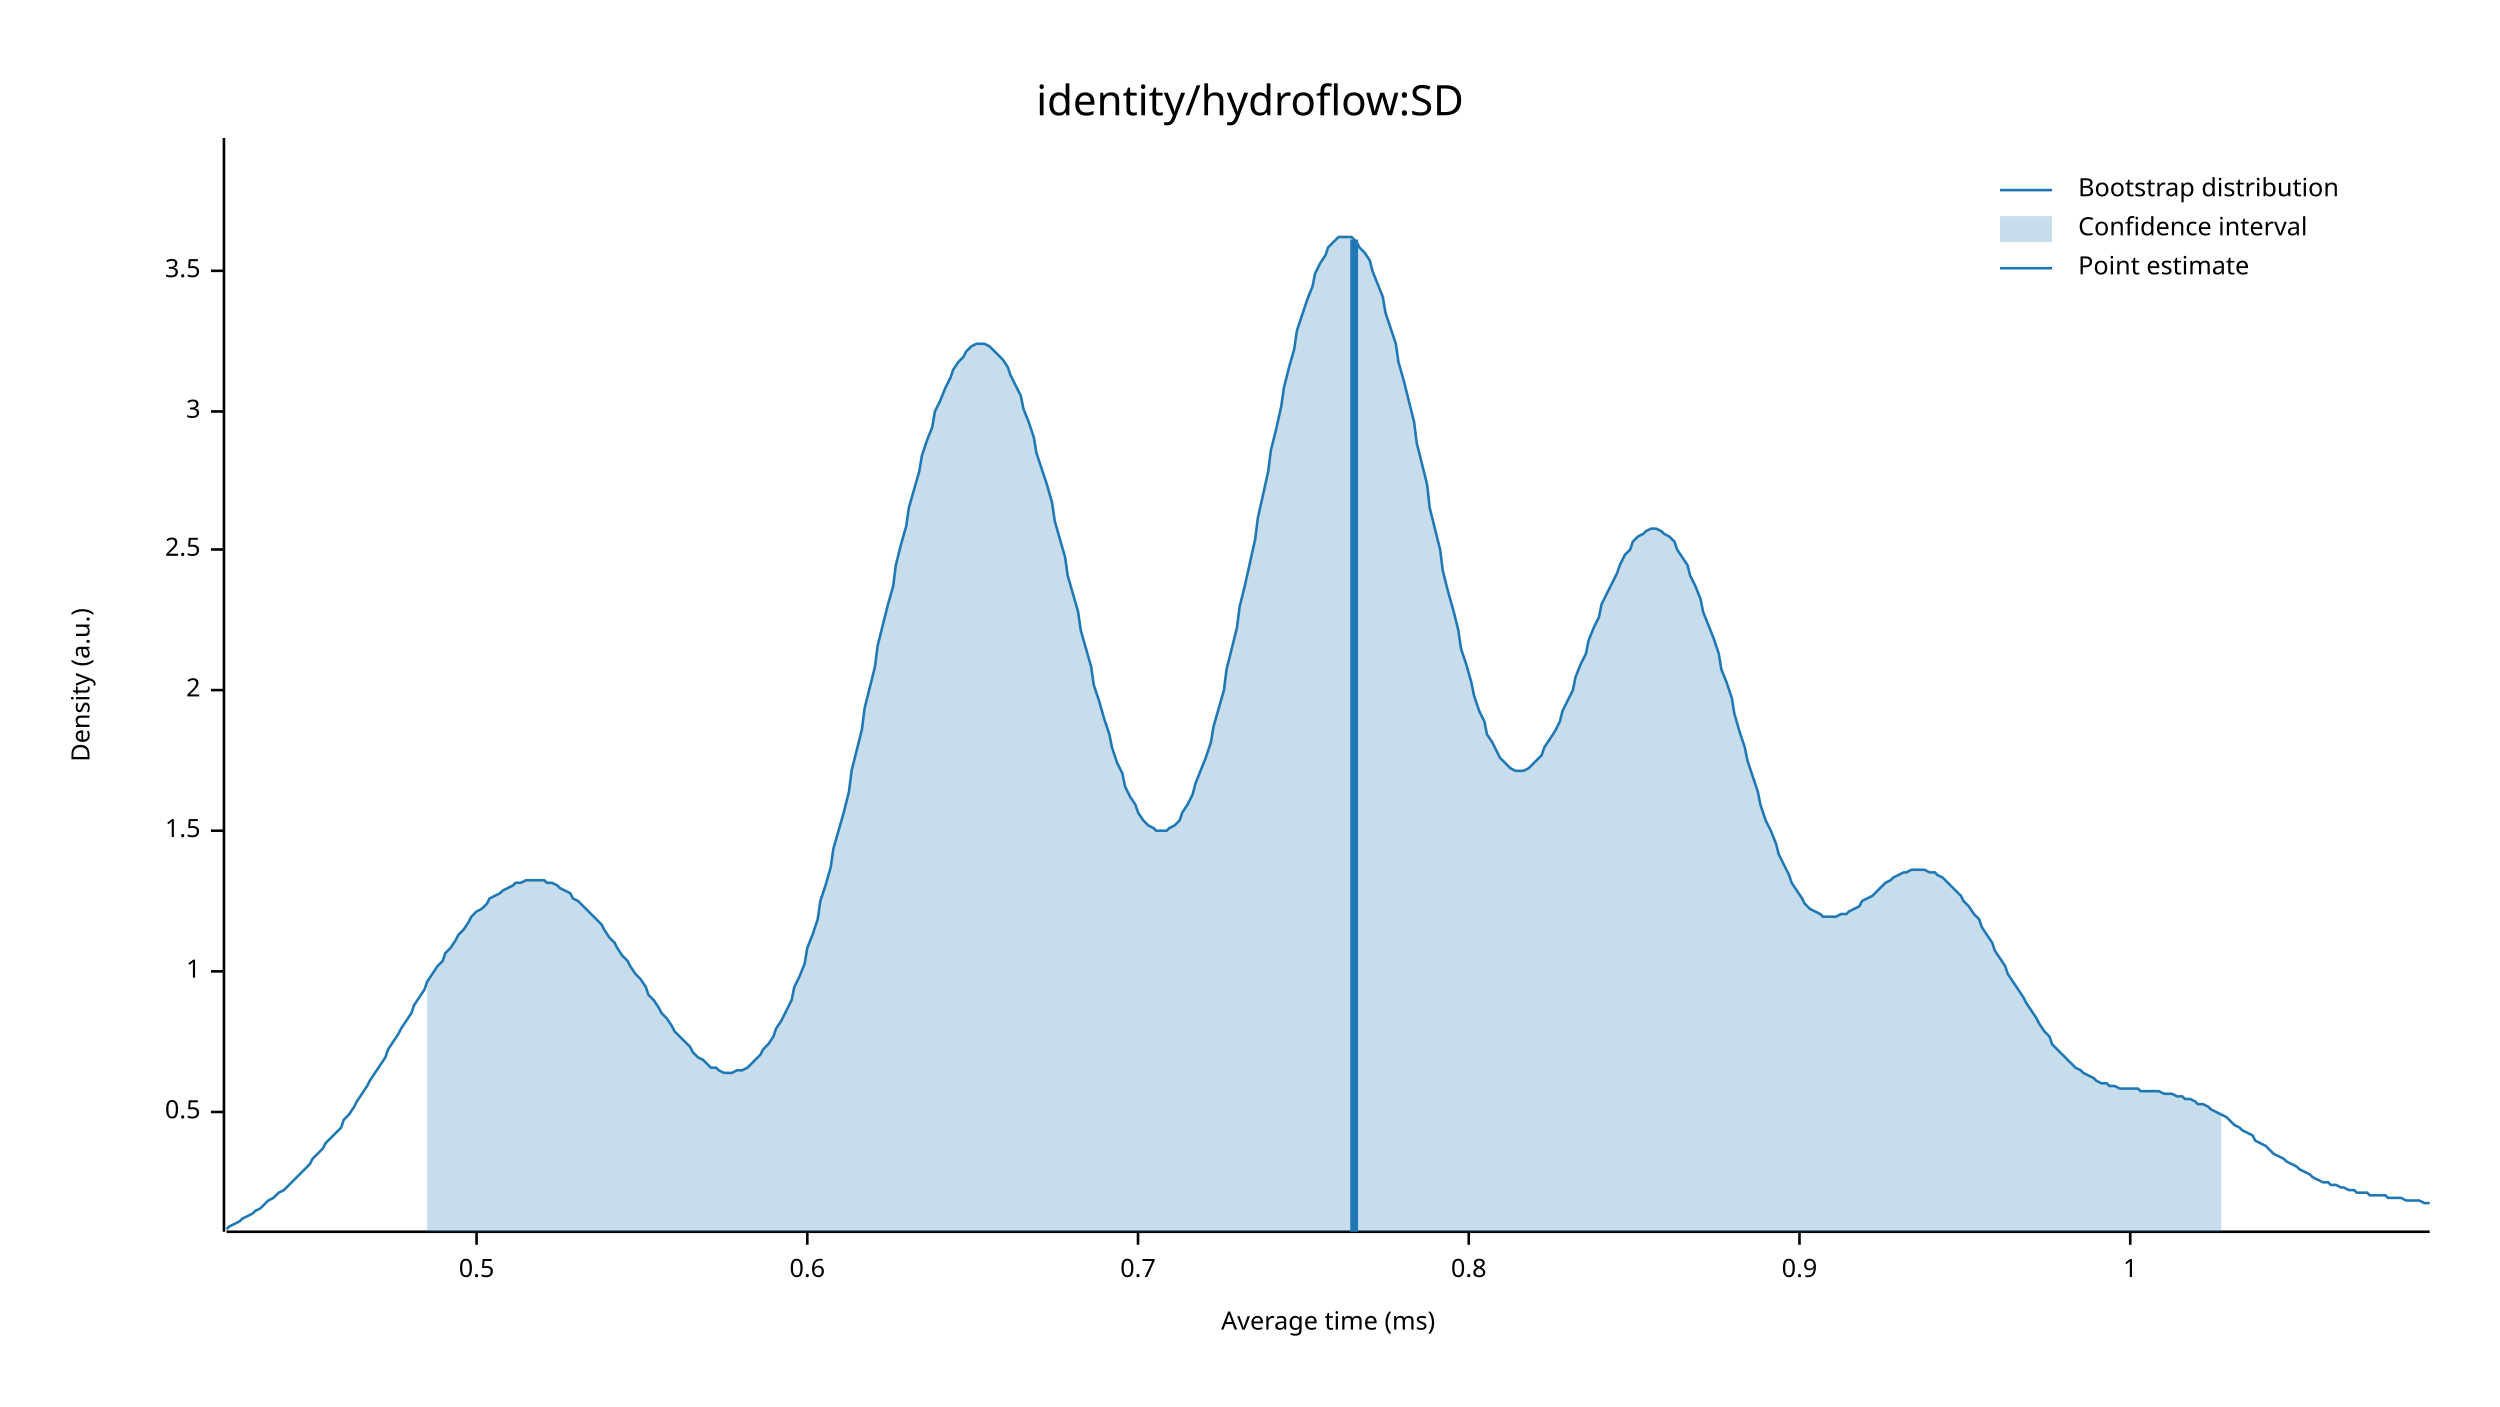
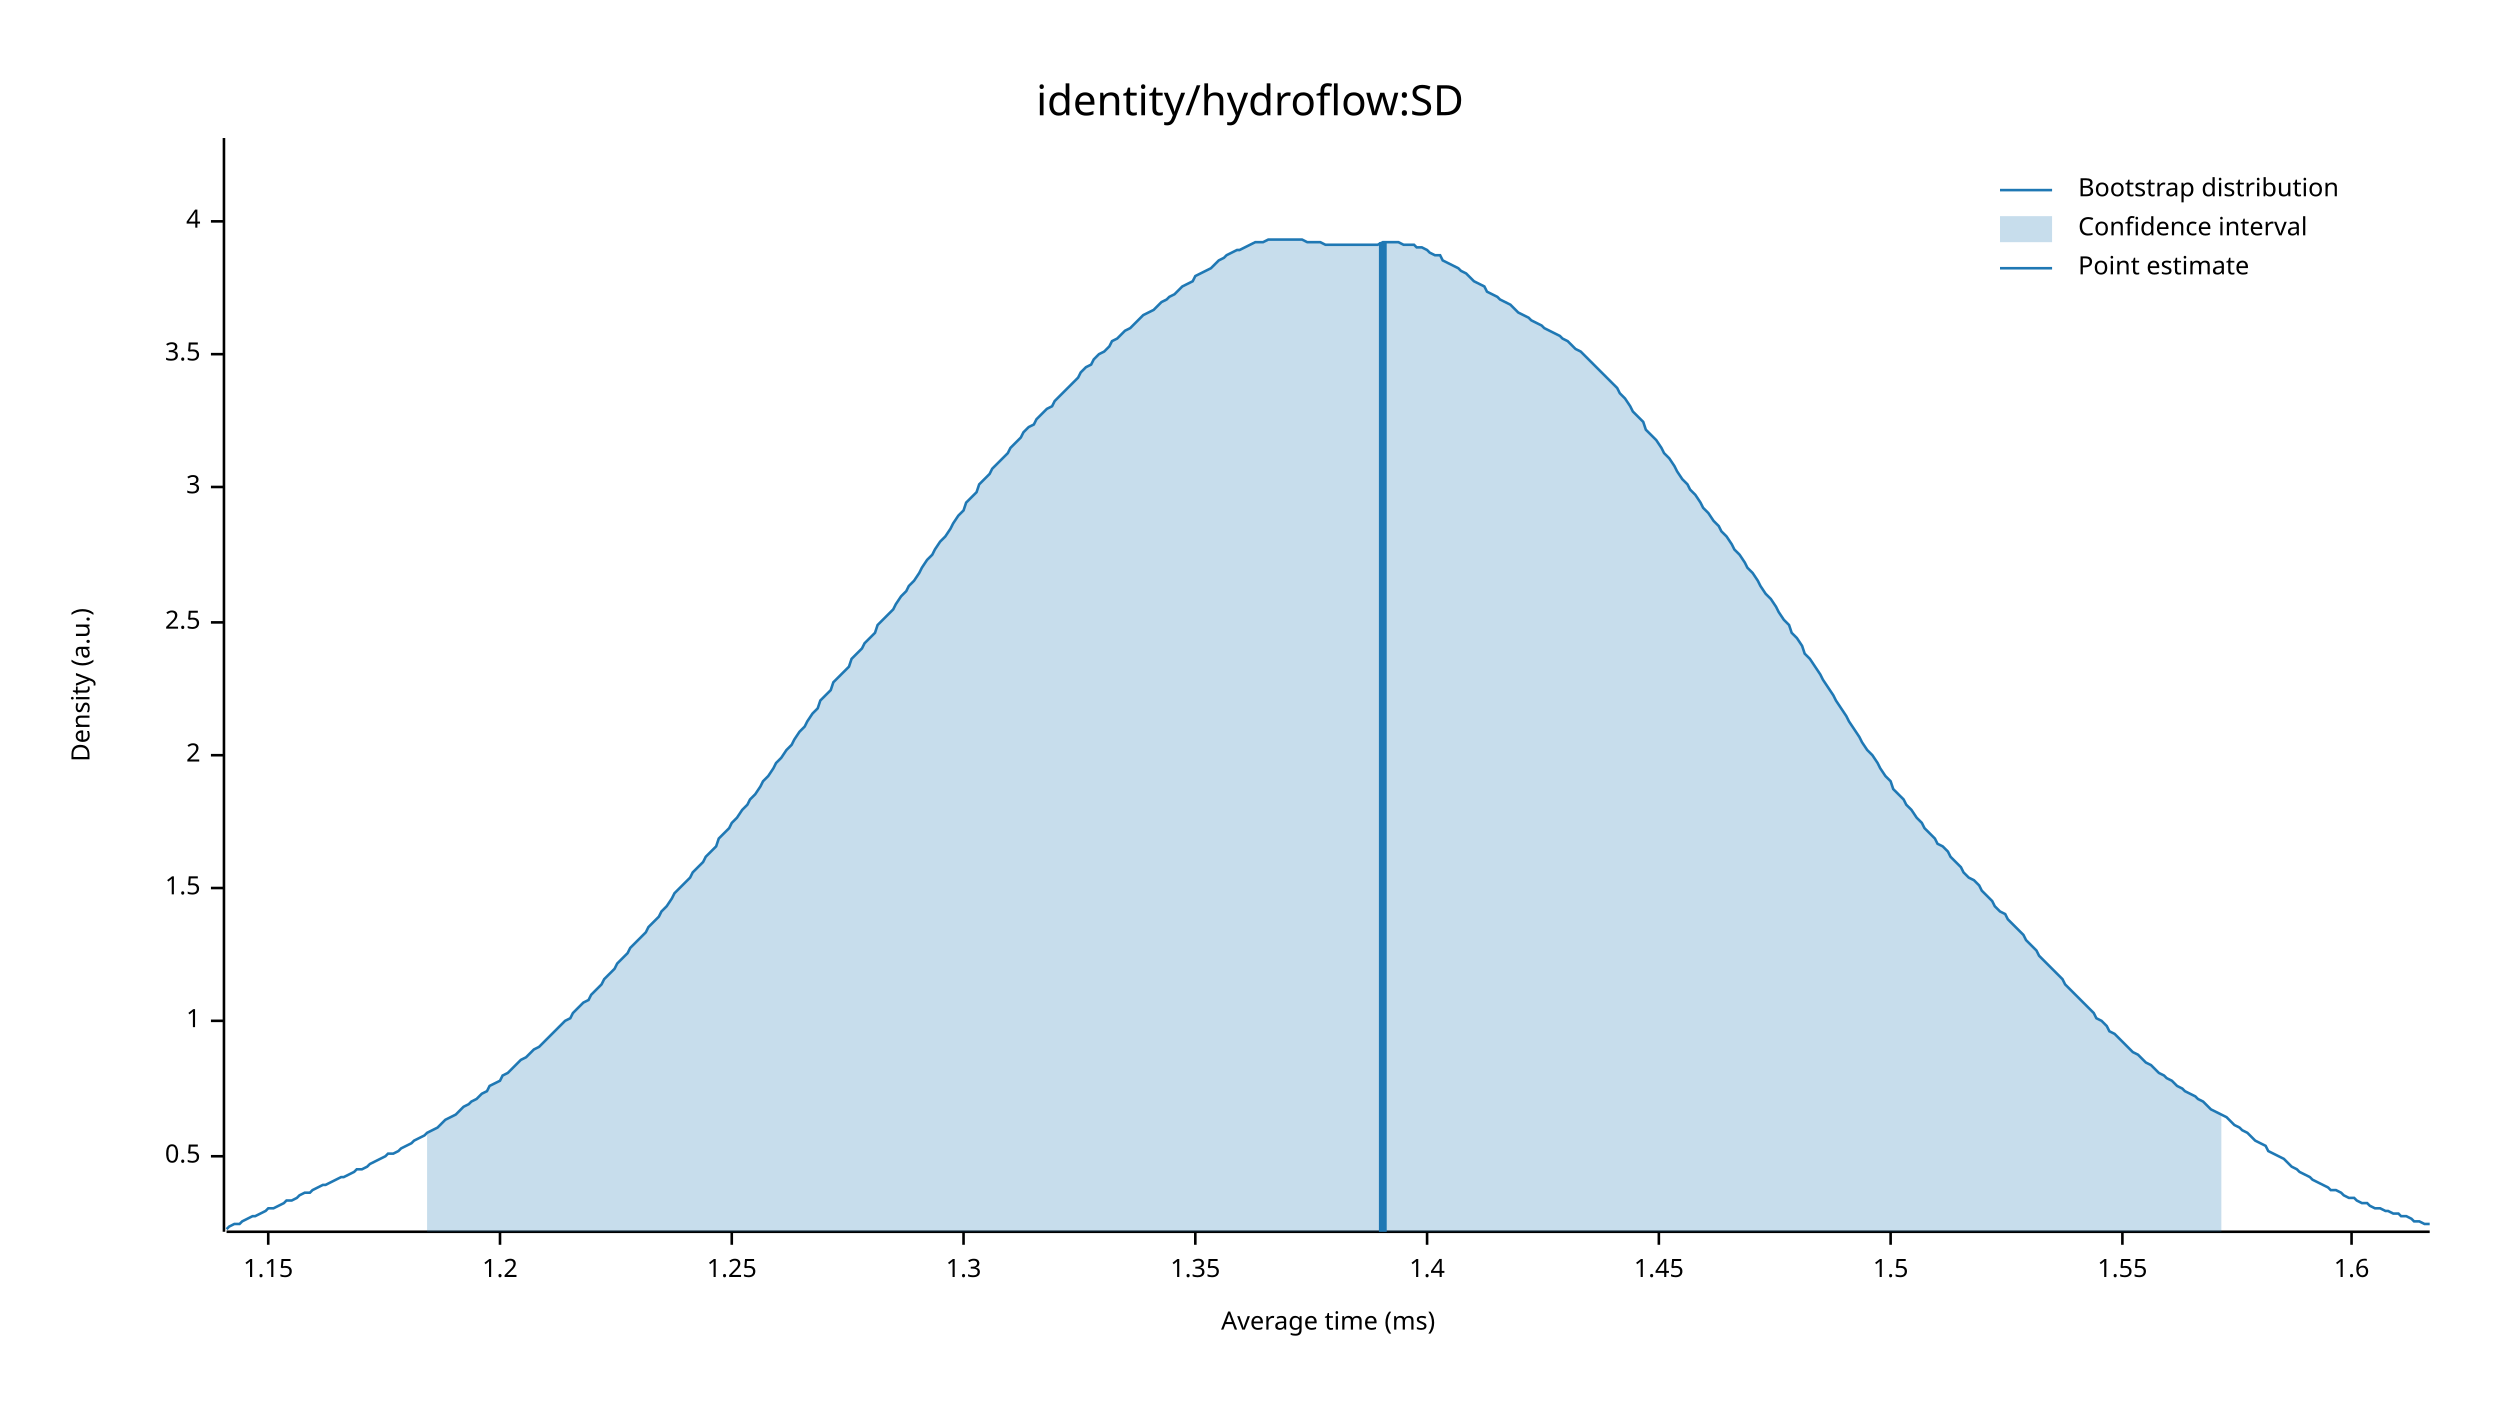
<svg xmlns="http://www.w3.org/2000/svg" width="960" height="540" viewBox="0 0 960 540">
  <text x="480" y="32" dy="0.76em" text-anchor="middle" font-family="sans-serif" font-size="16.129" opacity="1" fill="#000000">
identity/hydroflow:SD
</text>
  <text x="27" y="263" dy="0.76em" text-anchor="middle" font-family="sans-serif" font-size="9.677" opacity="1" fill="#000000" transform="rotate(270, 27, 263)">
Density (a.u.)
</text>
  <text x="510" y="513" dy="-0.5ex" text-anchor="middle" font-family="sans-serif" font-size="9.677" opacity="1" fill="#000000">
Average time (ms)
</text>
  <polyline fill="none" opacity="1" stroke="#000000" stroke-width="1" points="86,53 86,473 " />
-   <text x="77" y="427" dy="0.5ex" text-anchor="end" font-family="sans-serif" font-size="9.677" opacity="1" fill="#000000">
+   <text x="77" y="444" dy="0.5ex" text-anchor="end" font-family="sans-serif" font-size="9.677" opacity="1" fill="#000000">
0.5
</text>
-   <polyline fill="none" opacity="1" stroke="#000000" stroke-width="1" points="81,427 86,427 " />
-   <text x="77" y="373" dy="0.5ex" text-anchor="end" font-family="sans-serif" font-size="9.677" opacity="1" fill="#000000">
+   <polyline fill="none" opacity="1" stroke="#000000" stroke-width="1" points="81,444 86,444 " />
+   <text x="77" y="392" dy="0.5ex" text-anchor="end" font-family="sans-serif" font-size="9.677" opacity="1" fill="#000000">
1
</text>
-   <polyline fill="none" opacity="1" stroke="#000000" stroke-width="1" points="81,373 86,373 " />
-   <text x="77" y="319" dy="0.5ex" text-anchor="end" font-family="sans-serif" font-size="9.677" opacity="1" fill="#000000">
+   <polyline fill="none" opacity="1" stroke="#000000" stroke-width="1" points="81,392 86,392 " />
+   <text x="77" y="341" dy="0.5ex" text-anchor="end" font-family="sans-serif" font-size="9.677" opacity="1" fill="#000000">
1.5
</text>
-   <polyline fill="none" opacity="1" stroke="#000000" stroke-width="1" points="81,319 86,319 " />
-   <text x="77" y="265" dy="0.5ex" text-anchor="end" font-family="sans-serif" font-size="9.677" opacity="1" fill="#000000">
+   <polyline fill="none" opacity="1" stroke="#000000" stroke-width="1" points="81,341 86,341 " />
+   <text x="77" y="290" dy="0.5ex" text-anchor="end" font-family="sans-serif" font-size="9.677" opacity="1" fill="#000000">
2
</text>
-   <polyline fill="none" opacity="1" stroke="#000000" stroke-width="1" points="81,265 86,265 " />
-   <text x="77" y="211" dy="0.5ex" text-anchor="end" font-family="sans-serif" font-size="9.677" opacity="1" fill="#000000">
+   <polyline fill="none" opacity="1" stroke="#000000" stroke-width="1" points="81,290 86,290 " />
+   <text x="77" y="239" dy="0.5ex" text-anchor="end" font-family="sans-serif" font-size="9.677" opacity="1" fill="#000000">
2.5
</text>
-   <polyline fill="none" opacity="1" stroke="#000000" stroke-width="1" points="81,211 86,211 " />
-   <text x="77" y="158" dy="0.5ex" text-anchor="end" font-family="sans-serif" font-size="9.677" opacity="1" fill="#000000">
+   <polyline fill="none" opacity="1" stroke="#000000" stroke-width="1" points="81,239 86,239 " />
+   <text x="77" y="187" dy="0.5ex" text-anchor="end" font-family="sans-serif" font-size="9.677" opacity="1" fill="#000000">
3
</text>
-   <polyline fill="none" opacity="1" stroke="#000000" stroke-width="1" points="81,158 86,158 " />
-   <text x="77" y="104" dy="0.5ex" text-anchor="end" font-family="sans-serif" font-size="9.677" opacity="1" fill="#000000">
+   <polyline fill="none" opacity="1" stroke="#000000" stroke-width="1" points="81,187 86,187 " />
+   <text x="77" y="136" dy="0.5ex" text-anchor="end" font-family="sans-serif" font-size="9.677" opacity="1" fill="#000000">
3.5
</text>
-   <polyline fill="none" opacity="1" stroke="#000000" stroke-width="1" points="81,104 86,104 " />
+   <polyline fill="none" opacity="1" stroke="#000000" stroke-width="1" points="81,136 86,136 " />
+   <text x="77" y="85" dy="0.5ex" text-anchor="end" font-family="sans-serif" font-size="9.677" opacity="1" fill="#000000">
+ 4
+ </text>
+   <polyline fill="none" opacity="1" stroke="#000000" stroke-width="1" points="81,85 86,85 " />
  <polyline fill="none" opacity="1" stroke="#000000" stroke-width="1" points="87,473 933,473 " />
-   <text x="183" y="483" dy="0.76em" text-anchor="middle" font-family="sans-serif" font-size="9.677" opacity="1" fill="#000000">
- 0.5
+   <text x="103" y="483" dy="0.76em" text-anchor="middle" font-family="sans-serif" font-size="9.677" opacity="1" fill="#000000">
+ 1.15
</text>
-   <polyline fill="none" opacity="1" stroke="#000000" stroke-width="1" points="183,473 183,478 " />
-   <text x="310" y="483" dy="0.76em" text-anchor="middle" font-family="sans-serif" font-size="9.677" opacity="1" fill="#000000">
- 0.6
+   <polyline fill="none" opacity="1" stroke="#000000" stroke-width="1" points="103,473 103,478 " />
+   <text x="192" y="483" dy="0.76em" text-anchor="middle" font-family="sans-serif" font-size="9.677" opacity="1" fill="#000000">
+ 1.2
</text>
-   <polyline fill="none" opacity="1" stroke="#000000" stroke-width="1" points="310,473 310,478 " />
-   <text x="437" y="483" dy="0.76em" text-anchor="middle" font-family="sans-serif" font-size="9.677" opacity="1" fill="#000000">
- 0.7
+   <polyline fill="none" opacity="1" stroke="#000000" stroke-width="1" points="192,473 192,478 " />
+   <text x="281" y="483" dy="0.76em" text-anchor="middle" font-family="sans-serif" font-size="9.677" opacity="1" fill="#000000">
+ 1.25
</text>
-   <polyline fill="none" opacity="1" stroke="#000000" stroke-width="1" points="437,473 437,478 " />
-   <text x="564" y="483" dy="0.76em" text-anchor="middle" font-family="sans-serif" font-size="9.677" opacity="1" fill="#000000">
- 0.8
+   <polyline fill="none" opacity="1" stroke="#000000" stroke-width="1" points="281,473 281,478 " />
+   <text x="370" y="483" dy="0.76em" text-anchor="middle" font-family="sans-serif" font-size="9.677" opacity="1" fill="#000000">
+ 1.3
</text>
-   <polyline fill="none" opacity="1" stroke="#000000" stroke-width="1" points="564,473 564,478 " />
-   <text x="691" y="483" dy="0.76em" text-anchor="middle" font-family="sans-serif" font-size="9.677" opacity="1" fill="#000000">
- 0.9
+   <polyline fill="none" opacity="1" stroke="#000000" stroke-width="1" points="370,473 370,478 " />
+   <text x="459" y="483" dy="0.76em" text-anchor="middle" font-family="sans-serif" font-size="9.677" opacity="1" fill="#000000">
+ 1.35
</text>
-   <polyline fill="none" opacity="1" stroke="#000000" stroke-width="1" points="691,473 691,478 " />
-   <text x="818" y="483" dy="0.76em" text-anchor="middle" font-family="sans-serif" font-size="9.677" opacity="1" fill="#000000">
- 1
+   <polyline fill="none" opacity="1" stroke="#000000" stroke-width="1" points="459,473 459,478 " />
+   <text x="548" y="483" dy="0.76em" text-anchor="middle" font-family="sans-serif" font-size="9.677" opacity="1" fill="#000000">
+ 1.4
</text>
-   <polyline fill="none" opacity="1" stroke="#000000" stroke-width="1" points="818,473 818,478 " />
-   <polyline fill="none" opacity="1" stroke="#1F78B4" stroke-width="1" points="87,472 88,471 90,470 92,469 93,468 95,467 97,466 98,465 100,464 102,462 103,461 105,460 107,458 109,457 110,456 112,454 114,452 115,451 117,449 119,447 120,445 122,443 124,441 125,439 127,437 129,435 131,433 132,430 134,428 136,425 137,423 139,420 141,417 142,415 144,412 146,409 148,406 149,403 151,400 153,397 154,395 156,392 158,389 159,386 161,383 163,380 164,377 166,374 168,371 170,369 171,366 173,364 175,361 176,359 178,357 180,354 181,352 183,350 185,349 187,347 188,345 190,344 192,343 193,342 195,341 197,340 198,339 200,339 202,338 203,338 205,338 207,338 209,338 210,339 212,339 214,340 215,341 217,342 219,343 220,345 222,346 224,348 226,350 227,351 229,353 231,355 232,357 234,360 236,362 237,364 239,367 241,369 242,371 244,374 246,376 248,379 249,382 251,384 253,387 254,389 256,391 258,394 259,396 261,398 263,400 265,402 266,404 268,406 270,407 271,408 273,410 275,410 276,411 278,412 280,412 281,412 283,411 285,411 287,410 288,409 290,407 292,405 293,403 295,401 297,398 298,395 300,392 302,388 304,384 305,379 307,375 309,370 310,364 312,359 314,353 315,346 317,340 319,333 320,326 322,319 324,312 326,304 327,296 329,288 331,280 332,272 334,264 336,256 337,248 339,240 341,232 343,225 344,217 346,209 348,202 349,195 351,188 353,181 354,175 356,169 358,164 359,158 361,154 363,149 365,145 366,142 368,139 370,137 371,135 373,133 375,132 376,132 378,132 380,133 381,134 383,136 385,138 387,141 388,144 390,148 392,152 393,157 395,162 397,168 398,174 400,180 402,186 404,193 405,200 407,207 409,214 410,221 412,228 414,235 415,242 417,249 419,256 420,263 422,269 424,276 426,282 427,287 429,293 431,297 432,302 434,306 436,309 437,312 439,315 441,317 443,318 444,319 446,319 448,319 449,318 451,317 453,315 454,312 456,309 458,305 459,301 461,296 463,291 465,285 466,279 468,272 470,265 471,257 473,249 475,241 476,233 478,225 480,216 482,207 483,199 485,190 487,181 488,173 490,165 492,156 493,149 495,141 497,134 498,127 500,121 502,115 504,110 505,105 507,101 509,98 510,95 512,93 514,91 515,91 517,91 519,91 521,93 522,95 524,97 526,100 527,104 529,109 531,114 532,120 534,126 536,132 537,139 539,146 541,154 543,162 544,170 546,178 548,186 549,195 551,203 553,211 554,219 556,227 558,234 560,242 561,249 563,255 565,262 566,267 568,273 570,277 571,282 573,285 575,289 576,291 578,293 580,295 582,296 583,296 585,296 587,295 588,294 590,292 592,290 593,287 595,284 597,281 599,277 600,273 602,269 604,265 605,260 607,255 609,251 610,246 612,241 614,237 615,232 617,228 619,224 621,220 622,217 624,213 626,211 627,208 629,206 631,205 632,204 634,203 636,203 638,204 639,205 641,206 643,208 644,211 646,214 648,217 649,221 651,225 653,230 654,235 656,240 658,245 660,251 661,257 663,262 665,268 666,274 668,281 670,287 671,292 673,298 675,304 676,309 678,315 680,319 682,324 683,328 685,332 687,336 688,339 690,342 692,345 693,347 695,349 697,350 699,351 700,352 702,352 704,352 705,352 707,351 709,351 710,350 712,349 714,348 715,346 717,345 719,344 721,342 722,341 724,339 726,338 727,337 729,336 731,335 732,335 734,334 736,334 738,334 739,334 741,335 743,335 744,336 746,337 748,339 749,340 751,342 753,344 754,346 756,348 758,351 760,353 761,356 763,359 765,362 766,365 768,368 770,371 771,374 773,377 775,380 777,383 778,385 780,388 782,391 783,393 785,396 787,398 788,401 790,403 792,405 793,406 795,408 797,410 799,411 800,412 802,413 804,414 805,415 807,416 809,416 810,417 812,417 814,418 816,418 817,418 819,418 821,418 822,419 824,419 826,419 827,419 829,419 831,420 832,420 834,420 836,421 838,421 839,422 841,422 843,423 844,424 846,424 848,425 849,426 851,427 853,428 855,429 856,430 858,432 860,433 861,434 863,435 865,436 866,438 868,439 870,440 871,441 873,443 875,444 877,445 878,446 880,447 882,448 883,449 885,450 887,451 888,452 890,453 892,454 894,454 895,455 897,455 899,456 900,456 902,457 904,457 905,458 907,458 909,458 910,459 912,459 914,459 916,459 917,460 919,460 921,460 922,460 924,461 926,461 927,461 929,461 931,462 933,462 " />
-   <polygon opacity="0.25" fill="#1F78B4" points="164,377 166,374 168,371 170,369 171,366 173,364 175,361 176,359 178,357 180,354 181,352 183,350 185,349 187,347 188,345 190,344 192,343 193,342 195,341 197,340 198,339 200,339 202,338 203,338 205,338 207,338 209,338 210,339 212,339 214,340 215,341 217,342 219,343 220,345 222,346 224,348 226,350 227,351 229,353 231,355 232,357 234,360 236,362 237,364 239,367 241,369 242,371 244,374 246,376 248,379 249,382 251,384 253,387 254,389 256,391 258,394 259,396 261,398 263,400 265,402 266,404 268,406 270,407 271,408 273,410 275,410 276,411 278,412 280,412 281,412 283,411 285,411 287,410 288,409 290,407 292,405 293,403 295,401 297,398 298,395 300,392 302,388 304,384 305,379 307,375 309,370 310,364 312,359 314,353 315,346 317,340 319,333 320,326 322,319 324,312 326,304 327,296 329,288 331,280 332,272 334,264 336,256 337,248 339,240 341,232 343,225 344,217 346,209 348,202 349,195 351,188 353,181 354,175 356,169 358,164 359,158 361,154 363,149 365,145 366,142 368,139 370,137 371,135 373,133 375,132 376,132 378,132 380,133 381,134 383,136 385,138 387,141 388,144 390,148 392,152 393,157 395,162 397,168 398,174 400,180 402,186 404,193 405,200 407,207 409,214 410,221 412,228 414,235 415,242 417,249 419,256 420,263 422,269 424,276 426,282 427,287 429,293 431,297 432,302 434,306 436,309 437,312 439,315 441,317 443,318 444,319 446,319 448,319 449,318 451,317 453,315 454,312 456,309 458,305 459,301 461,296 463,291 465,285 466,279 468,272 470,265 471,257 473,249 475,241 476,233 478,225 480,216 482,207 483,199 485,190 487,181 488,173 490,165 492,156 493,149 495,141 497,134 498,127 500,121 502,115 504,110 505,105 507,101 509,98 510,95 512,93 514,91 515,91 517,91 519,91 521,93 522,95 524,97 526,100 527,104 529,109 531,114 532,120 534,126 536,132 537,139 539,146 541,154 543,162 544,170 546,178 548,186 549,195 551,203 553,211 554,219 556,227 558,234 560,242 561,249 563,255 565,262 566,267 568,273 570,277 571,282 573,285 575,289 576,291 578,293 580,295 582,296 583,296 585,296 587,295 588,294 590,292 592,290 593,287 595,284 597,281 599,277 600,273 602,269 604,265 605,260 607,255 609,251 610,246 612,241 614,237 615,232 617,228 619,224 621,220 622,217 624,213 626,211 627,208 629,206 631,205 632,204 634,203 636,203 638,204 639,205 641,206 643,208 644,211 646,214 648,217 649,221 651,225 653,230 654,235 656,240 658,245 660,251 661,257 663,262 665,268 666,274 668,281 670,287 671,292 673,298 675,304 676,309 678,315 680,319 682,324 683,328 685,332 687,336 688,339 690,342 692,345 693,347 695,349 697,350 699,351 700,352 702,352 704,352 705,352 707,351 709,351 710,350 712,349 714,348 715,346 717,345 719,344 721,342 722,341 724,339 726,338 727,337 729,336 731,335 732,335 734,334 736,334 738,334 739,334 741,335 743,335 744,336 746,337 748,339 749,340 751,342 753,344 754,346 756,348 758,351 760,353 761,356 763,359 765,362 766,365 768,368 770,371 771,374 773,377 775,380 777,383 778,385 780,388 782,391 783,393 785,396 787,398 788,401 790,403 792,405 793,406 795,408 797,410 799,411 800,412 802,413 804,414 805,415 807,416 809,416 810,417 812,417 814,418 816,418 817,418 819,418 821,418 822,419 824,419 826,419 827,419 829,419 831,420 832,420 834,420 836,421 838,421 839,422 841,422 843,423 844,424 846,424 848,425 849,426 851,427 853,428 853,473 164,473 " />
-   <polyline fill="none" opacity="1" stroke="#1F78B4" stroke-width="3" points="520,473 520,92 " />
+   <polyline fill="none" opacity="1" stroke="#000000" stroke-width="1" points="548,473 548,478 " />
+   <text x="637" y="483" dy="0.76em" text-anchor="middle" font-family="sans-serif" font-size="9.677" opacity="1" fill="#000000">
+ 1.45
+ </text>
+   <polyline fill="none" opacity="1" stroke="#000000" stroke-width="1" points="637,473 637,478 " />
+   <text x="726" y="483" dy="0.76em" text-anchor="middle" font-family="sans-serif" font-size="9.677" opacity="1" fill="#000000">
+ 1.5
+ </text>
+   <polyline fill="none" opacity="1" stroke="#000000" stroke-width="1" points="726,473 726,478 " />
+   <text x="815" y="483" dy="0.76em" text-anchor="middle" font-family="sans-serif" font-size="9.677" opacity="1" fill="#000000">
+ 1.55
+ </text>
+   <polyline fill="none" opacity="1" stroke="#000000" stroke-width="1" points="815,473 815,478 " />
+   <text x="903" y="483" dy="0.76em" text-anchor="middle" font-family="sans-serif" font-size="9.677" opacity="1" fill="#000000">
+ 1.6
+ </text>
+   <polyline fill="none" opacity="1" stroke="#000000" stroke-width="1" points="903,473 903,478 " />
+   <polyline fill="none" opacity="1" stroke="#1F78B4" stroke-width="1" points="87,472 88,471 90,470 92,470 93,469 95,468 97,467 98,467 100,466 102,465 103,464 105,464 107,463 109,462 110,461 112,461 114,460 115,459 117,458 119,458 120,457 122,456 124,455 125,455 127,454 129,453 131,452 132,452 134,451 136,450 137,449 139,449 141,448 142,447 144,446 146,445 148,444 149,443 151,443 153,442 154,441 156,440 158,439 159,438 161,437 163,436 164,435 166,434 168,433 170,431 171,430 173,429 175,428 176,427 178,425 180,424 181,423 183,422 185,420 187,419 188,417 190,416 192,415 193,413 195,412 197,410 198,409 200,407 202,406 203,405 205,403 207,402 209,400 210,399 212,397 214,395 215,394 217,392 219,391 220,389 222,387 224,385 226,384 227,382 229,380 231,378 232,376 234,374 236,372 237,370 239,368 241,366 242,364 244,362 246,360 248,358 249,356 251,354 253,352 254,350 256,348 258,345 259,343 261,341 263,339 265,337 266,335 268,333 270,331 271,329 273,327 275,325 276,322 278,320 280,318 281,316 283,314 285,311 287,309 288,307 290,305 292,302 293,300 295,298 297,295 298,293 300,291 302,288 304,286 305,284 307,281 309,279 310,277 312,274 314,272 315,269 317,267 319,265 320,262 322,260 324,258 326,256 327,253 329,251 331,249 332,247 334,245 336,243 337,240 339,238 341,236 343,234 344,232 346,229 348,227 349,225 351,223 353,220 354,218 356,215 358,213 359,211 361,208 363,206 365,203 366,201 368,198 370,196 371,193 373,191 375,189 376,186 378,184 380,182 381,180 383,178 385,176 387,174 388,172 390,170 392,168 393,166 395,164 397,163 398,161 400,159 402,157 404,156 405,154 407,152 409,150 410,149 412,147 414,145 415,143 417,141 419,140 420,138 422,136 424,135 426,133 427,131 429,130 431,128 432,127 434,126 436,124 437,123 439,121 441,120 443,119 444,118 446,116 448,115 449,114 451,113 453,111 454,110 456,109 458,108 459,106 461,105 463,104 465,103 466,102 468,100 470,99 471,98 473,97 475,96 476,96 478,95 480,94 482,93 483,93 485,93 487,92 488,92 490,92 492,92 493,92 495,92 497,92 498,92 500,92 502,93 504,93 505,93 507,93 509,94 510,94 512,94 514,94 515,94 517,94 519,94 521,94 522,94 524,94 526,94 527,94 529,94 531,93 532,93 534,93 536,93 537,93 539,94 541,94 543,94 544,95 546,95 548,96 549,97 551,98 553,98 554,100 556,101 558,102 560,103 561,104 563,105 565,107 566,108 568,109 570,110 571,112 573,113 575,114 576,115 578,116 580,117 582,119 583,120 585,121 587,122 588,123 590,124 592,125 593,126 595,127 597,128 599,129 600,130 602,131 604,133 605,134 607,135 609,137 610,138 612,140 614,142 615,143 617,145 619,147 621,149 622,151 624,153 626,156 627,158 629,160 631,162 632,165 634,167 636,169 638,172 639,174 641,176 643,179 644,181 646,184 648,186 649,188 651,190 653,193 654,195 656,197 658,200 660,202 661,204 663,206 665,209 666,211 668,213 670,216 671,218 673,220 675,223 676,225 678,228 680,230 682,233 683,235 685,238 687,240 688,243 690,245 692,248 693,251 695,253 697,256 699,259 700,261 702,264 704,267 705,269 707,272 709,275 710,277 712,280 714,283 715,285 717,288 719,290 721,293 722,295 724,298 726,300 727,303 729,305 731,307 732,309 734,311 736,314 738,316 739,318 741,320 743,322 744,324 746,325 748,327 749,329 751,331 753,333 754,335 756,337 758,338 760,340 761,342 763,344 765,346 766,348 768,350 770,351 771,353 773,355 775,357 777,359 778,361 780,363 782,365 783,367 785,369 787,371 788,372 790,374 792,376 793,378 795,380 797,382 799,384 800,385 802,387 804,389 805,391 807,392 809,394 810,396 812,397 814,399 816,401 817,402 819,404 821,405 822,406 824,408 826,409 827,410 829,412 831,413 832,414 834,415 836,417 838,418 839,419 841,420 843,421 844,422 846,423 848,425 849,426 851,427 853,428 855,429 856,430 858,432 860,433 861,434 863,435 865,437 866,438 868,439 870,440 871,442 873,443 875,444 877,445 878,446 880,448 882,449 883,450 885,451 887,452 888,453 890,454 892,455 894,456 895,457 897,457 899,458 900,459 902,460 904,460 905,461 907,462 909,462 910,463 912,464 914,464 916,465 917,465 919,466 921,466 922,467 924,467 926,468 927,469 929,469 931,470 933,470 " />
+   <polygon opacity="0.25" fill="#1F78B4" points="164,435 166,434 168,433 170,431 171,430 173,429 175,428 176,427 178,425 180,424 181,423 183,422 185,420 187,419 188,417 190,416 192,415 193,413 195,412 197,410 198,409 200,407 202,406 203,405 205,403 207,402 209,400 210,399 212,397 214,395 215,394 217,392 219,391 220,389 222,387 224,385 226,384 227,382 229,380 231,378 232,376 234,374 236,372 237,370 239,368 241,366 242,364 244,362 246,360 248,358 249,356 251,354 253,352 254,350 256,348 258,345 259,343 261,341 263,339 265,337 266,335 268,333 270,331 271,329 273,327 275,325 276,322 278,320 280,318 281,316 283,314 285,311 287,309 288,307 290,305 292,302 293,300 295,298 297,295 298,293 300,291 302,288 304,286 305,284 307,281 309,279 310,277 312,274 314,272 315,269 317,267 319,265 320,262 322,260 324,258 326,256 327,253 329,251 331,249 332,247 334,245 336,243 337,240 339,238 341,236 343,234 344,232 346,229 348,227 349,225 351,223 353,220 354,218 356,215 358,213 359,211 361,208 363,206 365,203 366,201 368,198 370,196 371,193 373,191 375,189 376,186 378,184 380,182 381,180 383,178 385,176 387,174 388,172 390,170 392,168 393,166 395,164 397,163 398,161 400,159 402,157 404,156 405,154 407,152 409,150 410,149 412,147 414,145 415,143 417,141 419,140 420,138 422,136 424,135 426,133 427,131 429,130 431,128 432,127 434,126 436,124 437,123 439,121 441,120 443,119 444,118 446,116 448,115 449,114 451,113 453,111 454,110 456,109 458,108 459,106 461,105 463,104 465,103 466,102 468,100 470,99 471,98 473,97 475,96 476,96 478,95 480,94 482,93 483,93 485,93 487,92 488,92 490,92 492,92 493,92 495,92 497,92 498,92 500,92 502,93 504,93 505,93 507,93 509,94 510,94 512,94 514,94 515,94 517,94 519,94 521,94 522,94 524,94 526,94 527,94 529,94 531,93 532,93 534,93 536,93 537,93 539,94 541,94 543,94 544,95 546,95 548,96 549,97 551,98 553,98 554,100 556,101 558,102 560,103 561,104 563,105 565,107 566,108 568,109 570,110 571,112 573,113 575,114 576,115 578,116 580,117 582,119 583,120 585,121 587,122 588,123 590,124 592,125 593,126 595,127 597,128 599,129 600,130 602,131 604,133 605,134 607,135 609,137 610,138 612,140 614,142 615,143 617,145 619,147 621,149 622,151 624,153 626,156 627,158 629,160 631,162 632,165 634,167 636,169 638,172 639,174 641,176 643,179 644,181 646,184 648,186 649,188 651,190 653,193 654,195 656,197 658,200 660,202 661,204 663,206 665,209 666,211 668,213 670,216 671,218 673,220 675,223 676,225 678,228 680,230 682,233 683,235 685,238 687,240 688,243 690,245 692,248 693,251 695,253 697,256 699,259 700,261 702,264 704,267 705,269 707,272 709,275 710,277 712,280 714,283 715,285 717,288 719,290 721,293 722,295 724,298 726,300 727,303 729,305 731,307 732,309 734,311 736,314 738,316 739,318 741,320 743,322 744,324 746,325 748,327 749,329 751,331 753,333 754,335 756,337 758,338 760,340 761,342 763,344 765,346 766,348 768,350 770,351 771,353 773,355 775,357 777,359 778,361 780,363 782,365 783,367 785,369 787,371 788,372 790,374 792,376 793,378 795,380 797,382 799,384 800,385 802,387 804,389 805,391 807,392 809,394 810,396 812,397 814,399 816,401 817,402 819,404 821,405 822,406 824,408 826,409 827,410 829,412 831,413 832,414 834,415 836,417 838,418 839,419 841,420 843,421 844,422 846,423 848,425 849,426 851,427 853,428 853,473 164,473 " />
+   <polyline fill="none" opacity="1" stroke="#1F78B4" stroke-width="3" points="531,473 531,93 " />
  <text x="798" y="68" dy="0.76em" text-anchor="start" font-family="sans-serif" font-size="9.677" opacity="1" fill="#000000">
Bootstrap distribution
</text>
  <text x="798" y="83" dy="0.76em" text-anchor="start" font-family="sans-serif" font-size="9.677" opacity="1" fill="#000000">
Confidence interval
</text>
  <text x="798" y="98" dy="0.76em" text-anchor="start" font-family="sans-serif" font-size="9.677" opacity="1" fill="#000000">
Point estimate
</text>
  <polyline fill="none" opacity="1" stroke="#1F78B4" stroke-width="1" points="768,73 788,73 " />
  <rect x="768" y="83" width="20" height="10" opacity="0.25" fill="#1F78B4" stroke="none" />
  <polyline fill="none" opacity="1" stroke="#1F78B4" stroke-width="1" points="768,103 788,103 " />
</svg>
